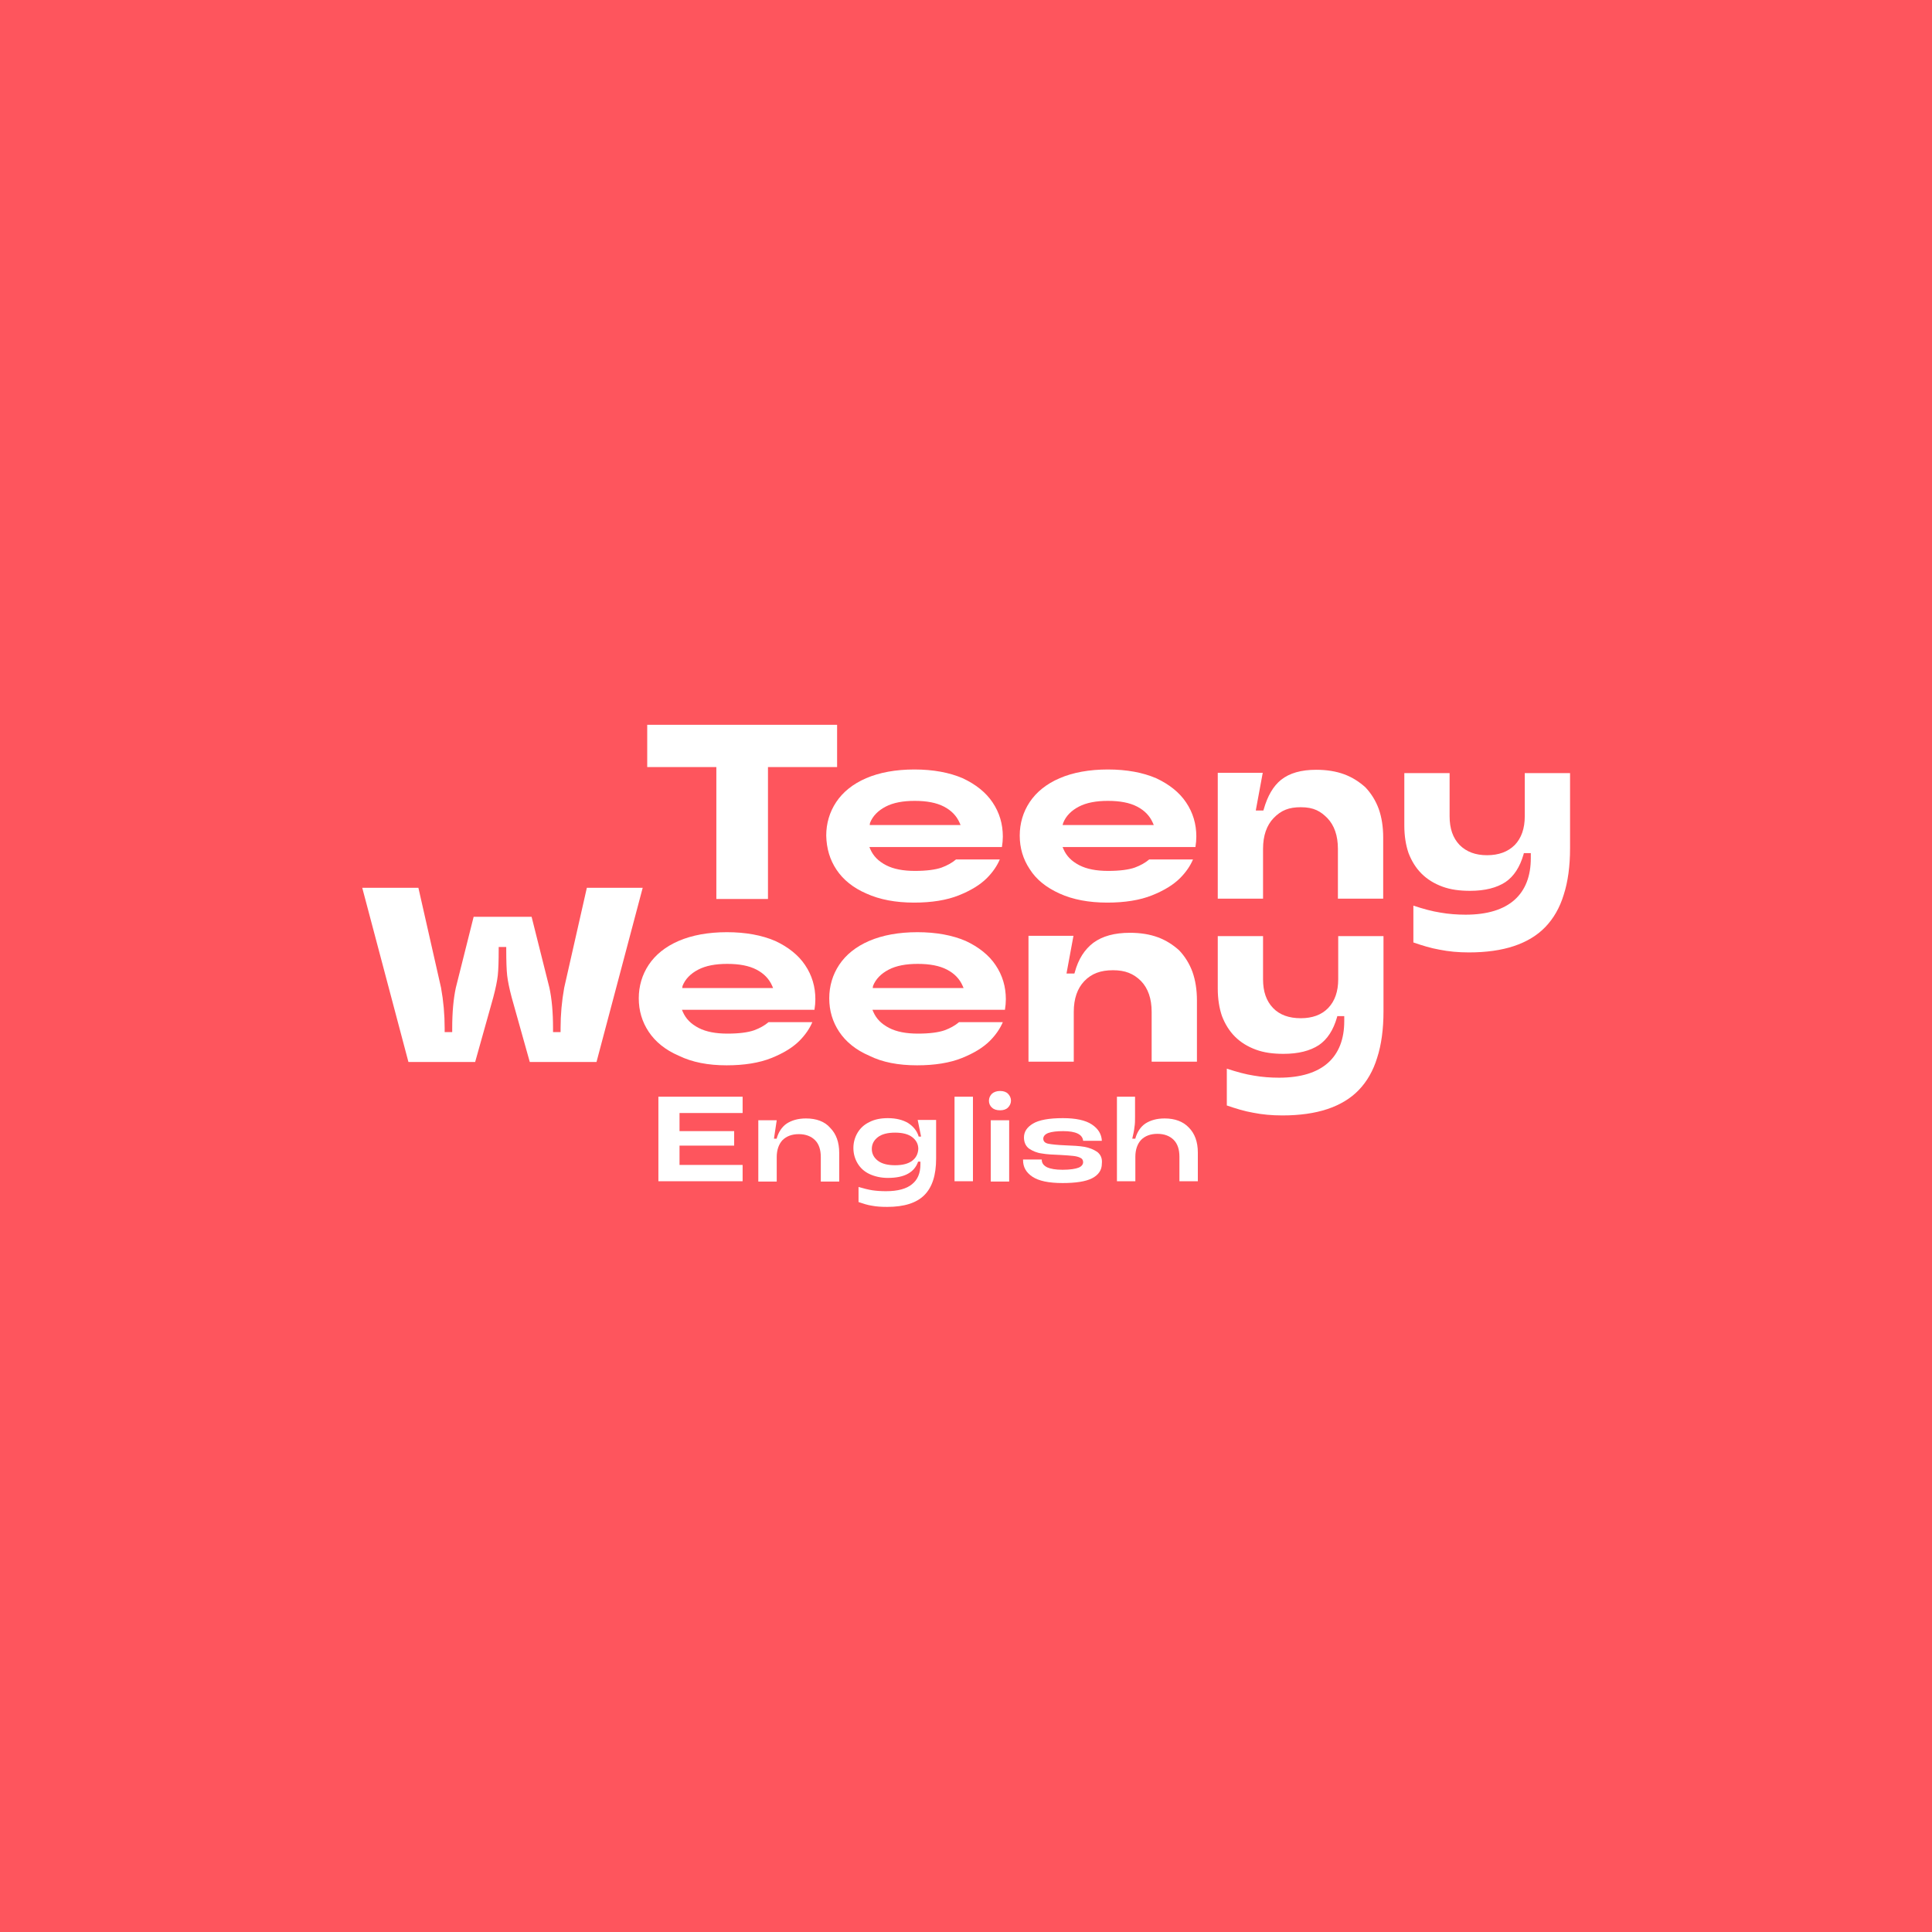
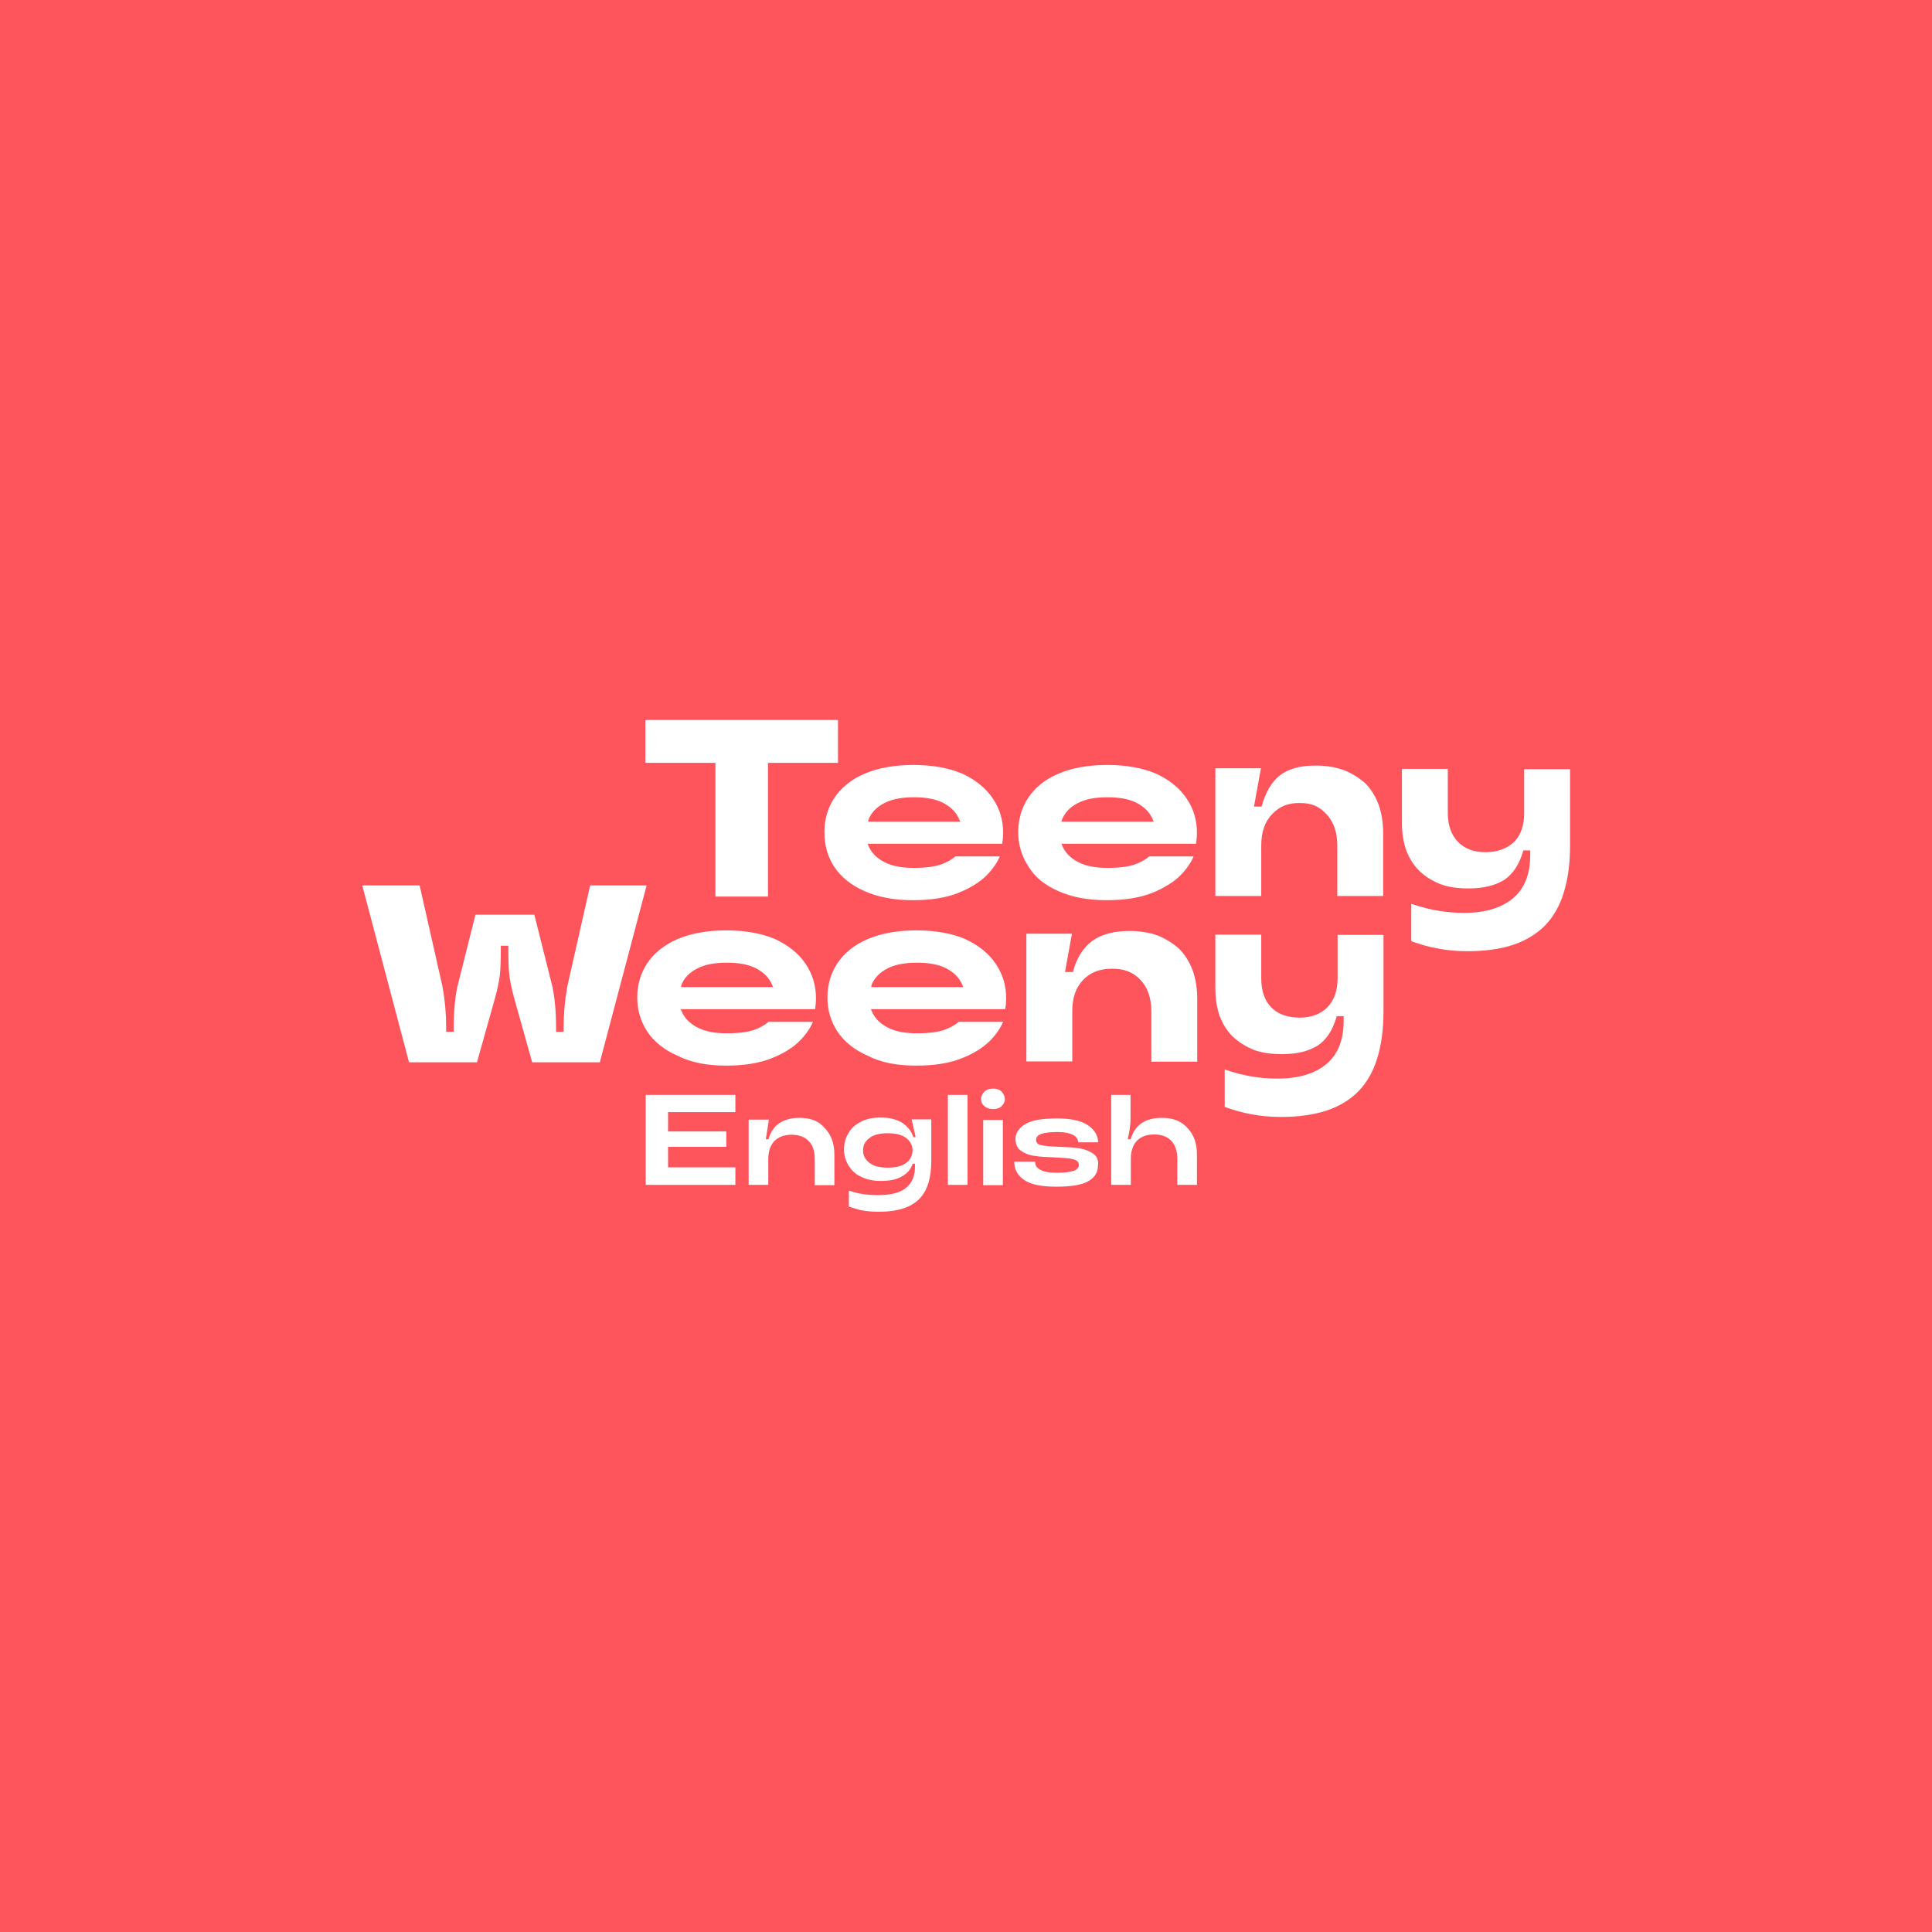
<svg xmlns="http://www.w3.org/2000/svg" version="1.1" id="Layer_2_1_" x="0px" y="0px" viewBox="0 0 640 640" style="enable-background:new 0 0 640 640;" xml:space="preserve">
  <style type="text/css">
	.st0{fill:#FE555D;}
	.st1{fill:#FFFFFF;}
</style>
  <rect class="st0" width="640" height="640" />
  <g>
-     <path class="st1" d="M333.9,362.3c-0.6-0.6-1.5-0.9-2.6-0.9s-2,0.3-2.7,0.9c-0.6,0.6-1,1.4-1,2.3s0.3,1.7,1,2.3   c0.6,0.6,1.5,0.9,2.7,0.9c1.1,0,2-0.3,2.6-0.9s1-1.4,1-2.3C334.9,363.7,334.5,362.9,333.9,362.3z" />
    <g>
      <g>
-         <polygon class="st1" points="225.1,385.9 225.1,385.8 225.1,379.6 225.1,379.5 225.2,379.5 243.2,379.5 243.2,374.7 225.2,374.7      225.1,374.7 225.1,374.6 225.1,368.8 225.1,368.7 225.2,368.7 246,368.7 246,363.3 218.1,363.3 218.1,391.3 246,391.3 246,385.9      225.2,385.9    " />
-         <path class="st1" d="M267,370.5c-2.6,0-4.7,0.6-6.4,1.7c-1.6,1.1-2.7,2.8-3.3,4.9v0.1h-0.1h-0.7h-0.1v-0.1l0.9-6h-6.1v20.3h6.1     v-8.1c0-2.4,0.7-4.3,1.9-5.6c1.3-1.3,3.1-2,5.4-2s4.1,0.7,5.4,2s1.9,3.2,1.9,5.6v8.1h6.1v-9.5c0-3.5-1-6.3-3-8.3     C273.2,371.5,270.4,370.5,267,370.5z" />
-         <path class="st1" d="M305.1,376.4v0.1H305h-0.6h-0.1v-0.1c-0.6-1.9-1.8-3.3-3.5-4.4c-1.7-1-3.9-1.6-6.7-1.6     c-2.3,0-4.4,0.4-6.1,1.3c-1.7,0.8-3,2-3.9,3.5s-1.4,3.2-1.4,5.1s0.5,3.6,1.4,5.1s2.2,2.7,3.9,3.5c1.7,0.8,3.8,1.3,6.1,1.3     c2.9,0,5.1-0.5,6.7-1.4s2.7-2.2,3.3-3.9v-0.1h0.1h0.6h0.1v0.1v0.8c0,2.9-0.9,5.1-2.8,6.6c-1.8,1.5-4.7,2.3-8.6,2.3     c-1.6,0-3.1-0.1-4.5-0.3c-1.3-0.2-2.9-0.6-4.6-1.1v5c1.5,0.5,3,1,4.4,1.2c1.5,0.3,3.2,0.4,5.1,0.4c5.6,0,9.7-1.3,12.3-3.9     c2.6-2.6,3.9-6.6,3.9-12.1V371H304L305.1,376.4z M302.2,384.5c-1.3,1-3.2,1.5-5.7,1.5s-4.4-0.5-5.7-1.5c-1.3-1-2-2.3-2-3.9     s0.7-2.9,2-3.9s3.2-1.5,5.7-1.5s4.4,0.5,5.7,1.5c1.3,1,2,2.3,2,3.9C304.1,382.2,303.5,383.5,302.2,384.5z" />
-         <rect x="316.2" y="363.3" class="st1" width="6.1" height="28" />
-         <rect x="328.2" y="371.1" class="st1" width="6.1" height="20.3" />
-         <path class="st1" d="M363.5,381.6c-1.2-0.8-2.6-1.4-4.3-1.7c-1.7-0.3-3.8-0.4-6.4-0.5c-2.5-0.1-4.3-0.3-5.4-0.5     c-1.2-0.2-1.8-0.8-1.8-1.7c0-0.8,0.6-1.5,1.7-1.9s2.8-0.6,4.9-0.6c4.2,0,6.4,1.1,6.6,3.2h6.2c-0.1-2.2-1.2-4-3.3-5.4     c-2.1-1.4-5.3-2.1-9.6-2.1c-4.6,0-7.9,0.6-9.9,1.8c-2,1.2-3,2.7-3,4.6c0,1.6,0.6,2.9,1.7,3.7c1.2,0.8,2.6,1.4,4.2,1.6     c1.6,0.3,3.8,0.4,6.3,0.5c1.7,0.1,3.1,0.2,4,0.3c1,0.1,1.8,0.3,2.4,0.6c0.7,0.3,1,0.8,1,1.5s-0.5,1.4-1.5,1.8s-2.8,0.7-5.3,0.7     c-2.3,0-4-0.3-5.1-0.8c-1.2-0.6-1.8-1.4-1.8-2.5v-0.1h-6.2v0.2c0,2.3,1,4.1,3.1,5.5s5.4,2.1,10,2.1c4.3,0,7.7-0.5,9.8-1.6     c2.1-1.1,3.2-2.7,3.2-4.8C365.2,383.7,364.6,382.5,363.5,381.6z" />
-         <path class="st1" d="M385.8,370.5c-2.6,0-4.7,0.6-6.4,1.7c-1.6,1.1-2.7,2.8-3.3,4.9v0.1H376h-0.7h-0.2v-0.1     c0.3-1.3,0.6-2.6,0.7-3.7c0.2-1.1,0.2-2.3,0.2-3.6v-6.5h-6v28h6.1v-8.1c0-2.4,0.7-4.3,1.9-5.6c1.3-1.3,3.1-2,5.4-2s4.1,0.7,5.4,2     s1.9,3.2,1.9,5.6v8.1h6.1v-9.5c0-3.5-1-6.3-3-8.3C391.9,371.5,389.2,370.5,385.8,370.5z" />
+         <polygon class="st1" points="221.3,386.7 221.3,386.6 221.3,380 221.3,379.9 221.4,379.9 240.6,379.9 240.6,374.8 221.4,374.8      221.3,374.8 221.3,374.7 221.3,368.5 221.3,368.4 221.4,368.4 243.6,368.4 243.6,362.7 213.9,362.7 213.9,392.5 243.6,392.5      243.6,386.7 221.4,386.7    " />
+         <path class="st1" d="M264.9,370.3c-2.8,0-5,0.6-6.8,1.8c-1.7,1.2-2.9,3-3.5,5.2v0.1h-0.1h-0.7h-0.1v-0.1l1-6.4H248v21.6h6.5V384     c0-2.6,0.7-4.6,2-6c1.4-1.4,3.3-2.1,5.7-2.1s4.4,0.7,5.7,2.1c1.4,1.4,2,3.4,2,6v8.6h6.5v-10.1c0-3.7-1.1-6.7-3.2-8.8     C271.4,371.4,268.5,370.3,264.9,370.3z" />
+         <path class="st1" d="M303.3,376.6v0.1h-0.1h-0.6h-0.1v-0.1c-0.6-2-1.9-3.5-3.7-4.7c-1.8-1.1-4.1-1.7-7.1-1.7     c-2.4,0-4.7,0.4-6.5,1.4c-1.8,0.9-3.2,2.1-4.1,3.7c-1,1.6-1.5,3.4-1.5,5.4c0,2,0.5,3.8,1.5,5.4c1,1.6,2.3,2.9,4.1,3.7     c1.8,0.9,4,1.4,6.5,1.4c3.1,0,5.4-0.5,7.1-1.5c1.7-1,2.9-2.3,3.5-4.1v-0.1h0.1h0.6h0.1v0.1v0.9c0,3.1-1,5.4-3,7     c-1.9,1.6-5,2.4-9.2,2.4c-1.7,0-3.3-0.1-4.8-0.3c-1.4-0.2-3.1-0.6-4.9-1.2v5.3c1.6,0.5,3.2,1.1,4.7,1.3c1.6,0.3,3.4,0.4,5.4,0.4     c6,0,10.3-1.4,13.1-4.1c2.8-2.8,4.1-7,4.1-12.9v-13.6h-6.5L303.3,376.6z M300.2,385.2c-1.4,1.1-3.4,1.6-6.1,1.6     c-2.7,0-4.7-0.5-6.1-1.6c-1.4-1.1-2.1-2.4-2.1-4.1s0.7-3.1,2.1-4.1c1.4-1.1,3.4-1.6,6.1-1.6c2.7,0,4.7,0.5,6.1,1.6     c1.4,1.1,2.1,2.4,2.1,4.1C302.2,382.8,301.6,384.2,300.2,385.2z" />
+         <rect x="314" y="362.7" class="st1" width="6.5" height="29.8" />
+         <g>
+           <path class="st1" d="M331.8,361.6c-0.6-0.6-1.6-1-2.8-1c-1.2,0-2.1,0.3-2.9,1c-0.6,0.6-1.1,1.5-1.1,2.4c0,1,0.3,1.8,1.1,2.4      c0.6,0.6,1.6,1,2.9,1c1.2,0,2.1-0.3,2.8-1s1.1-1.5,1.1-2.4C332.8,363.1,332.4,362.3,331.8,361.6z" />
+           <rect x="325.7" y="371" class="st1" width="6.5" height="21.6" />
+         </g>
+         <path class="st1" d="M362.2,382.2c-1.3-0.9-2.8-1.5-4.6-1.8c-1.8-0.3-4-0.4-6.8-0.5c-2.7-0.1-4.6-0.3-5.7-0.5     c-1.3-0.2-1.9-0.9-1.9-1.8c0-0.9,0.6-1.6,1.8-2s3-0.6,5.2-0.6c4.5,0,6.8,1.2,7,3.4h6.6c-0.1-2.3-1.3-4.3-3.5-5.7     c-2.2-1.5-5.6-2.2-10.2-2.2c-4.9,0-8.4,0.6-10.5,1.9c-2.1,1.3-3.2,2.9-3.2,4.9c0,1.7,0.6,3.1,1.8,3.9c1.3,0.9,2.8,1.5,4.5,1.7     c1.7,0.3,4,0.4,6.7,0.5c1.8,0.1,3.3,0.2,4.3,0.3c1.1,0.1,1.9,0.3,2.6,0.6c0.7,0.3,1.1,0.9,1.1,1.6c0,0.7-0.5,1.5-1.6,1.9     c-1.1,0.4-3,0.7-5.6,0.7c-2.4,0-4.3-0.3-5.4-0.9c-1.3-0.6-1.9-1.5-1.9-2.7v-0.1H336v0.2c0,2.4,1.1,4.4,3.3,5.9     c2.2,1.5,5.7,2.2,10.6,2.2c4.6,0,8.2-0.5,10.4-1.7c2.2-1.2,3.4-2.9,3.4-5.1C364,384.4,363.4,383.1,362.2,382.2z" />
+         <path class="st1" d="M384.9,370.3c-2.8,0-5,0.6-6.8,1.8c-1.7,1.2-2.9,3-3.5,5.2v0.1h-0.1h-0.7h-0.2v-0.1c0.3-1.4,0.6-2.8,0.7-3.9     c0.2-1.2,0.2-2.4,0.2-3.8v-6.9h-6.4v29.8h6.5v-8.6c0-2.6,0.7-4.6,2-6c1.4-1.4,3.3-2.1,5.7-2.1s4.4,0.7,5.7,2.1s2,3.4,2,6v8.6h6.5     v-10.1c0-3.7-1.1-6.7-3.2-8.8C391.4,371.4,388.5,370.3,384.9,370.3z" />
+       </g>
+       <g>
+         <polygon class="st1" points="237,253.1 237,297 254.4,297 254.4,253.1 254.4,252.7 254.9,252.7 277.6,252.7 277.6,238.5      213.8,238.5 213.8,252.7 236.5,252.7 237,252.7    " />
+         <path class="st1" d="M276.4,287.2c2.2,3.3,5.6,6.1,10,8c4.5,2,9.8,3,16,3c5.9,0,11-0.8,15-2.4s7.2-3.6,9.4-5.8     c2-2,3.5-4.2,4.4-6.3h-14.7c-1.3,1.1-2.9,2-4.9,2.7c-2,0.7-5.1,1.1-8.9,1.1c-4,0-7.2-0.6-9.7-1.9c-2.5-1.3-4.3-3-5.3-5.4     l-0.3-0.7h0.7H332c0.2-1.2,0.3-2.4,0.3-3.6c0-4.2-1.1-8-3.5-11.5c-2.2-3.3-5.7-6.1-10-8.1c-4.5-1.9-9.9-2.9-16.2-2.9     c-6.3,0-11.8,1-16.2,2.9c-4.5,1.9-7.8,4.7-10,8c-2.2,3.3-3.3,7.2-3.3,11.3C273.1,280.1,274.2,283.9,276.4,287.2z M287.7,271.5     c0.9-2.3,2.7-4.2,5.3-5.5c2.5-1.3,5.8-1.9,9.7-1.9c4.1,0,7.3,0.6,9.8,1.9c2.5,1.3,4.3,3.1,5.3,5.5l0.3,0.7h-0.7h-29.1h-0.7     L287.7,271.5z" />
+         <path class="st1" d="M350.6,295.2c4.5,2,9.8,3,16,3c5.9,0,11-0.8,15-2.4s7.2-3.6,9.4-5.8c2-2,3.5-4.2,4.4-6.3h-14.7     c-1.3,1.1-2.9,2-4.9,2.7c-2,0.7-5.1,1.1-8.9,1.1c-4,0-7.2-0.6-9.7-1.9c-2.5-1.3-4.3-3-5.3-5.4l-0.3-0.7h0.7h43.9     c0.2-1.2,0.3-2.4,0.3-3.6c0-4.2-1.1-8-3.5-11.5c-2.2-3.3-5.7-6.1-10-8.1c-4.5-1.9-9.9-2.9-16.2-2.9c-6.3,0-11.8,1-16.2,2.9     c-4.5,1.9-7.8,4.7-10,8c-2.2,3.3-3.3,7.2-3.3,11.3c0,4.2,1.1,7.9,3.3,11.3C342.8,290.6,346.1,293.2,350.6,295.2z M351.8,271.5     c0.9-2.3,2.7-4.2,5.3-5.5c2.5-1.3,5.8-1.9,9.7-1.9c4.1,0,7.3,0.6,9.8,1.9c2.5,1.3,4.3,3.1,5.3,5.5l0.3,0.7h-0.7h-29.1h-0.8     L351.8,271.5z" />
+         <path class="st1" d="M445.1,255.1c-2.7-1-5.9-1.5-9.4-1.5c-5.1,0-8.9,1.1-11.8,3.3c-2.6,2.1-4.6,5.4-5.9,10l-0.1,0.3h-0.4h-1.6     h-0.5l0.1-0.6l2.2-12.1h-15.1v42.3h15.2v-16.7c0-4.5,1.2-7.9,3.6-10.4c2.5-2.6,5.2-3.7,9.1-3.7c4.5,0,6.7,1.4,8.9,3.7     c2.3,2.4,3.6,5.9,3.6,10.4v16.7h15.2v-20.6c0-3.6-0.5-6.8-1.5-9.6c-1-2.7-2.5-5.2-4.5-7.2C450.2,257.7,447.8,256.1,445.1,255.1z" />
+         <path class="st1" d="M492.1,282.3c-3.9,0-6.9-1.1-9.2-3.5c-2.2-2.3-3.3-5.5-3.3-9.6v-14.5h-15.2v17.7c0,3.5,0.5,6.6,1.4,9.2     c1,2.6,2.4,5,4.4,6.9c1.9,1.9,4.3,3.3,7,4.4c2.7,1,5.8,1.4,9.3,1.4c5,0,8.9-1,11.9-2.9c2.8-1.9,4.9-5.1,6.1-9.3l0.1-0.4h0.4h1.4     h0.5v0.5v1.2c0,6-1.8,10.8-5.5,14c-3.7,3.2-9.1,5-16.4,5c-2.7,0-5.7-0.2-8.5-0.7c-2.6-0.4-5.7-1.2-9-2.3v12.4     c2.9,1,5.9,1.9,8.8,2.4c3,0.6,6.3,0.9,9.8,0.9c5.8,0,10.9-0.7,15.1-2.1s7.8-3.6,10.6-6.4c2.7-2.8,4.9-6.5,6.2-10.9     c1.4-4.4,2.1-9.6,2.1-15.6v-25.3h-15.2v14.5c0,4.1-1.1,7.3-3.3,9.6C499.1,281.2,495.9,282.3,492.1,282.3z" />
      </g>
    </g>
    <g>
-       <g>
-         <polygon class="st1" points="237.3,254.5 237.3,297.8 254.4,297.8 254.4,254.5 254.4,254.1 254.9,254.1 277.3,254.1 277.3,240.1      214.4,240.1 214.4,254.1 236.8,254.1 237.3,254.1    " />
-         <path class="st1" d="M277.1,288.1c2.2,3.3,5.5,6,9.9,7.9c4.4,2,9.7,3,15.8,3c5.8,0,10.8-0.8,14.8-2.4s7.1-3.5,9.3-5.7     c2-2,3.4-4.1,4.3-6.2h-14.5c-1.3,1.1-2.9,2-4.8,2.7c-2,0.7-5,1.1-8.8,1.1c-3.9,0-7.1-0.6-9.6-1.9s-4.2-3-5.2-5.3l-0.3-0.7h0.7     h43.2c0.2-1.2,0.3-2.4,0.3-3.5c0-4.1-1.1-7.9-3.4-11.3c-2.2-3.3-5.6-6-9.9-8c-4.4-1.9-9.8-2.9-16-2.9s-11.6,1-16,2.9     s-7.7,4.6-9.9,7.9c-2.2,3.3-3.3,7.1-3.3,11.1C273.8,281.1,274.9,284.8,277.1,288.1z M288.2,272.6c0.9-2.3,2.7-4.1,5.2-5.4     s5.7-1.9,9.6-1.9c4,0,7.2,0.6,9.7,1.9s4.2,3.1,5.2,5.4l0.3,0.7h-0.7h-28.7h-0.7L288.2,272.6z" />
-         <path class="st1" d="M351,296c4.4,2,9.7,3,15.8,3c5.8,0,10.8-0.8,14.8-2.4s7.1-3.5,9.3-5.7c2-2,3.4-4.1,4.3-6.2h-14.5     c-1.3,1.1-2.9,2-4.8,2.7c-2,0.7-5,1.1-8.8,1.1c-3.9,0-7.1-0.6-9.6-1.9s-4.2-3-5.2-5.3l-0.3-0.7h0.7H396c0.2-1.2,0.3-2.4,0.3-3.5     c0-4.1-1.1-7.9-3.4-11.3c-2.2-3.3-5.6-6-9.9-8c-4.4-1.9-9.8-2.9-16-2.9s-11.6,1-16,2.9s-7.7,4.6-9.9,7.9     c-2.2,3.3-3.3,7.1-3.3,11.1c0,4.1,1.1,7.8,3.3,11.1C343.3,291.4,346.6,294,351,296z M352.2,272.6c0.9-2.3,2.7-4.1,5.2-5.4     s5.7-1.9,9.6-1.9c4,0,7.2,0.6,9.7,1.9s4.2,3.1,5.2,5.4l0.3,0.7h-0.7h-28.7H352L352.2,272.6z" />
-         <path class="st1" d="M445.3,256.5c-2.7-1-5.8-1.5-9.3-1.5c-5,0-8.8,1.1-11.6,3.3c-2.6,2.1-4.5,5.3-5.8,9.9l-0.1,0.3h-0.4h-1.6     H416l0.1-0.6l2.2-11.9h-14.9v41.7h15v-16.5c0-4.4,1.2-7.8,3.5-10.2c2.5-2.6,5.1-3.6,9-3.6c4.4,0,6.6,1.4,8.8,3.6     c2.3,2.4,3.5,5.8,3.5,10.2v16.5h15v-20.3c0-3.5-0.5-6.7-1.5-9.5c-1-2.7-2.5-5.1-4.4-7.1C450.3,259,448,257.5,445.3,256.5z" />
-         <path class="st1" d="M492.6,283.3c-3.8,0-6.8-1.1-9.1-3.4c-2.2-2.3-3.3-5.4-3.3-9.5v-14.3h-15v17.4c0,3.4,0.5,6.5,1.4,9.1     c1,2.6,2.4,4.9,4.3,6.8s4.2,3.3,6.9,4.3c2.7,1,5.7,1.4,9.2,1.4c4.9,0,8.8-1,11.7-2.9c2.8-1.9,4.8-5,6-9.2l0.1-0.4h0.4h1.4h0.5     v0.5v1.2c0,5.9-1.8,10.6-5.4,13.8c-3.6,3.2-9,4.9-16.2,4.9c-2.7,0-5.6-0.2-8.4-0.7c-2.6-0.4-5.6-1.2-8.9-2.3v12.2     c2.9,1,5.8,1.9,8.7,2.4c3,0.6,6.2,0.9,9.7,0.9c5.7,0,10.7-0.7,14.9-2.1c4.2-1.4,7.7-3.5,10.4-6.3c2.7-2.8,4.8-6.4,6.1-10.7     c1.4-4.3,2.1-9.5,2.1-15.4v-24.9h-15v14.3c0,4-1.1,7.2-3.3,9.5C499.5,282.2,496.4,283.3,492.6,283.3z" />
-       </g>
-     </g>
-     <g>
-       <g>
-         <path class="st1" d="M194.4,294.1l-7.5,33.1c-0.8,4.4-1.2,8.9-1.2,13.4v0.8v0.5h-0.5h-1.5h-0.5v-0.5v-0.8c0-5.2-0.4-9.7-1.2-13.4     l-5.9-23.5h-19.2l-5.9,23.5c-0.8,3.7-1.2,8.2-1.2,13.4v0.8v0.5h-0.5h-1.5h-0.5v-0.5v-0.8c0-4.5-0.4-9-1.2-13.4l-7.5-33.1H120     l15.3,57.7h22.1l6-21.4c0.8-3,1.3-5.5,1.5-7.3c0.2-1.9,0.3-4.7,0.3-8.6v-0.3v-0.5h0.5h1.5h0.5v0.5v0.3c0,3.9,0.1,6.8,0.3,8.6     c0.2,1.8,0.7,4.3,1.5,7.3l6,21.4h22.1l15.3-57.7H194.4z" />
-         <path class="st1" d="M240.7,352.9c5.8,0,10.8-0.8,14.8-2.4s7.1-3.5,9.3-5.7c2-2,3.4-4.1,4.3-6.2h-14.5c-1.3,1.1-2.9,2-4.8,2.7     c-2,0.7-5,1.1-8.8,1.1c-3.9,0-7.1-0.6-9.6-1.9s-4.2-3-5.2-5.3l-0.3-0.7h0.7h43.2c0.2-1.2,0.3-2.4,0.3-3.5c0-4.1-1.1-7.9-3.4-11.3     c-2.2-3.3-5.6-6-9.9-8c-4.4-1.9-9.8-2.9-16-2.9s-11.6,1-16,2.9s-7.7,4.6-9.9,7.9s-3.3,7.1-3.3,11.1c0,4.1,1.1,7.8,3.3,11.1     c2.2,3.3,5.5,6,9.9,7.9C229.3,351.9,234.6,352.9,240.7,352.9z M226.1,326.6c0.9-2.3,2.7-4.1,5.2-5.4s5.7-1.9,9.6-1.9     c4,0,7.2,0.6,9.7,1.9s4.2,3.1,5.2,5.4l0.3,0.7h-0.7h-28.7H226L226.1,326.6z" />
-         <path class="st1" d="M303.8,352.9c5.8,0,10.8-0.8,14.8-2.4s7.1-3.5,9.3-5.7c2-2,3.4-4.1,4.3-6.2h-14.5c-1.3,1.1-2.9,2-4.8,2.7     c-2,0.7-5,1.1-8.8,1.1c-3.9,0-7.1-0.6-9.6-1.9s-4.2-3-5.2-5.3l-0.3-0.7h0.7h43.2c0.2-1.2,0.3-2.4,0.3-3.5c0-4.1-1.1-7.9-3.4-11.3     c-2.2-3.3-5.6-6-9.9-8c-4.4-1.9-9.8-2.9-16-2.9s-11.6,1-16,2.9s-7.7,4.6-9.9,7.9c-2.2,3.3-3.3,7.1-3.3,11.1     c0,4.1,1.1,7.8,3.3,11.1c2.2,3.3,5.5,6,9.9,7.9C292.3,351.9,297.6,352.9,303.8,352.9z M289.2,326.6c0.9-2.3,2.7-4.1,5.2-5.4     s5.7-1.9,9.6-1.9c4,0,7.2,0.6,9.7,1.9s4.2,3.1,5.2,5.4l0.3,0.7h-0.7h-28.7h-0.7L289.2,326.6z" />
-         <path class="st1" d="M421.7,333.9c-2.2-2.3-3.3-5.4-3.3-9.5v-14.3h-15v17.4c0,3.4,0.5,6.5,1.4,9.1c1,2.6,2.4,4.9,4.3,6.8     s4.2,3.3,6.9,4.3c2.7,1,5.7,1.4,9.2,1.4c4.9,0,8.8-1,11.7-2.9c2.8-1.9,4.8-5,6-9.2l0.1-0.4h0.4h1.4h0.5v0.5v1.2     c0,5.9-1.8,10.6-5.4,13.8c-3.6,3.2-9,4.9-16.2,4.9c-2.7,0-5.6-0.2-8.4-0.7c-2.6-0.4-5.6-1.2-8.9-2.3v12.2c2.9,1,5.8,1.9,8.7,2.4     c3,0.6,6.2,0.9,9.7,0.9c5.7,0,10.7-0.7,14.9-2.1c4.2-1.4,7.7-3.5,10.4-6.3c2.7-2.8,4.8-6.4,6.1-10.7c1.4-4.3,2.1-9.5,2.1-15.4     v-24.9h-15v14.3c0,4-1.1,7.2-3.3,9.5c-2.2,2.3-5.3,3.4-9.1,3.4C427,337.3,423.9,336.2,421.7,333.9z" />
-         <path class="st1" d="M383.6,310.5c-2.7-1-5.8-1.5-9.3-1.5c-5.1,0-9.1,1.1-12.1,3.3c-2.9,2.2-5,5.4-6.2,9.9l-0.1,0.3h-0.4h-1.6     h-0.6l0.1-0.6l2.2-11.9h-14.9v41.7h15v-16.5c0-4.4,1.2-7.8,3.5-10.2c2.4-2.5,5.4-3.6,9.5-3.6c4,0,6.8,1.1,9.3,3.6     c2.3,2.4,3.5,5.8,3.5,10.2v16.5h15v-20.3c0-3.5-0.5-6.7-1.5-9.5c-1-2.7-2.5-5.1-4.4-7.1C388.6,313,386.3,311.5,383.6,310.5z" />
-       </g>
+       <path class="st1" d="M195.5,293.3l-7.6,33.6c-0.8,4.5-1.2,9-1.2,13.6v0.8v0.5h-0.5h-1.5h-0.5v-0.5v-0.8c0-5.3-0.4-9.8-1.2-13.6    l-6-23.9h-19.5l-6,23.9c-0.8,3.8-1.2,8.3-1.2,13.6v0.8v0.5h-0.5h-1.5h-0.5v-0.5v-0.8c0-4.6-0.4-9.1-1.2-13.6l-7.6-33.6H120    l15.5,58.6H158l6.1-21.7c0.8-3,1.3-5.6,1.5-7.4c0.2-1.9,0.3-4.8,0.3-8.7v-0.3v-0.5h0.5h1.5h0.5v0.5v0.3c0,4,0.1,6.9,0.3,8.7    c0.2,1.8,0.7,4.4,1.5,7.4l6.1,21.7h22.4l15.5-58.6H195.5z" />
+       <path class="st1" d="M240.5,353c5.9,0,11-0.8,15-2.4c4.1-1.6,7.2-3.6,9.4-5.8c2-2,3.5-4.2,4.4-6.3h-14.7c-1.3,1.1-2.9,2-4.9,2.7    c-2,0.7-5.1,1.1-8.9,1.1c-4,0-7.2-0.6-9.7-1.9c-2.5-1.3-4.3-3-5.3-5.4l-0.3-0.7h0.7H270c0.2-1.2,0.3-2.4,0.3-3.6    c0-4.2-1.1-8-3.5-11.5c-2.2-3.3-5.7-6.1-10-8.1c-4.5-1.9-9.9-2.9-16.2-2.9s-11.8,1-16.2,2.9s-7.8,4.7-10,8    c-2.2,3.3-3.3,7.2-3.3,11.3c0,4.2,1.1,7.9,3.3,11.3c2.2,3.3,5.6,6.1,10,8C228.9,352,234.3,353,240.5,353z M225.7,326.3    c0.9-2.3,2.7-4.2,5.3-5.5c2.5-1.3,5.8-1.9,9.7-1.9c4.1,0,7.3,0.6,9.8,1.9c2.5,1.3,4.3,3.1,5.3,5.5l0.3,0.7h-0.7h-29.1h-0.7    L225.7,326.3z" />
+       <path class="st1" d="M303.5,353c5.9,0,11-0.8,15-2.4c4.1-1.6,7.2-3.6,9.4-5.8c2-2,3.5-4.2,4.4-6.3h-14.7c-1.3,1.1-2.9,2-4.9,2.7    c-2,0.7-5.1,1.1-8.9,1.1c-4,0-7.2-0.6-9.7-1.9c-2.5-1.3-4.3-3-5.3-5.4l-0.3-0.7h0.7H333c0.2-1.2,0.3-2.4,0.3-3.6    c0-4.2-1.1-8-3.5-11.5c-2.2-3.3-5.7-6.1-10-8.1c-4.5-1.9-9.9-2.9-16.2-2.9c-6.3,0-11.8,1-16.2,2.9c-4.5,1.9-7.8,4.7-10,8    c-2.2,3.3-3.3,7.2-3.3,11.3c0,4.2,1.1,7.9,3.3,11.3c2.2,3.3,5.6,6.1,10,8C291.8,352,297.2,353,303.5,353z M288.7,326.3    c0.9-2.3,2.7-4.2,5.3-5.5c2.5-1.3,5.8-1.9,9.7-1.9c4.1,0,7.3,0.6,9.8,1.9c2.5,1.3,4.3,3.1,5.3,5.5l0.3,0.7h-0.7h-29.1h-0.7    L288.7,326.3z" />
+       <path class="st1" d="M421.1,333.7c-2.2-2.3-3.3-5.5-3.3-9.6v-14.5h-15.2v17.7c0,3.5,0.5,6.6,1.4,9.2c1,2.6,2.4,5,4.4,6.9    s4.3,3.3,7,4.4c2.7,1,5.8,1.4,9.3,1.4c5,0,8.9-1,11.9-2.9c2.8-1.9,4.9-5.1,6.1-9.3l0.1-0.4h0.4h1.4h0.5v0.5v1.2    c0,6-1.8,10.8-5.5,14c-3.7,3.2-9.1,5-16.4,5c-2.7,0-5.7-0.2-8.5-0.7c-2.6-0.4-5.7-1.2-9-2.3v12.4c2.9,1,5.9,1.9,8.8,2.4    c3,0.6,6.3,0.9,9.8,0.9c5.8,0,10.9-0.7,15.1-2.1c4.3-1.4,7.8-3.6,10.6-6.4c2.7-2.8,4.9-6.5,6.2-10.9c1.4-4.4,2.1-9.6,2.1-15.6    v-25.3h-15.2V324c0,4.1-1.1,7.3-3.3,9.6c-2.2,2.3-5.4,3.5-9.2,3.5C426.5,337.1,423.4,336,421.1,333.7z" />
+       <path class="st1" d="M383.5,309.9c-2.7-1-5.9-1.5-9.4-1.5c-5.2,0-9.2,1.1-12.3,3.3c-2.9,2.2-5.1,5.5-6.3,10l-0.1,0.3H355h-1.6    h-0.6l0.1-0.6l2.2-12.1h-15.1v42.3h15.2V335c0-4.5,1.2-7.9,3.6-10.4c2.4-2.5,5.5-3.7,9.6-3.7c4.1,0,6.9,1.1,9.4,3.7    c2.3,2.4,3.6,5.9,3.6,10.4v16.7h15.2v-20.6c0-3.6-0.5-6.8-1.5-9.6c-1-2.7-2.5-5.2-4.5-7.2C388.6,312.5,386.2,311,383.5,309.9z" />
    </g>
  </g>
</svg>
